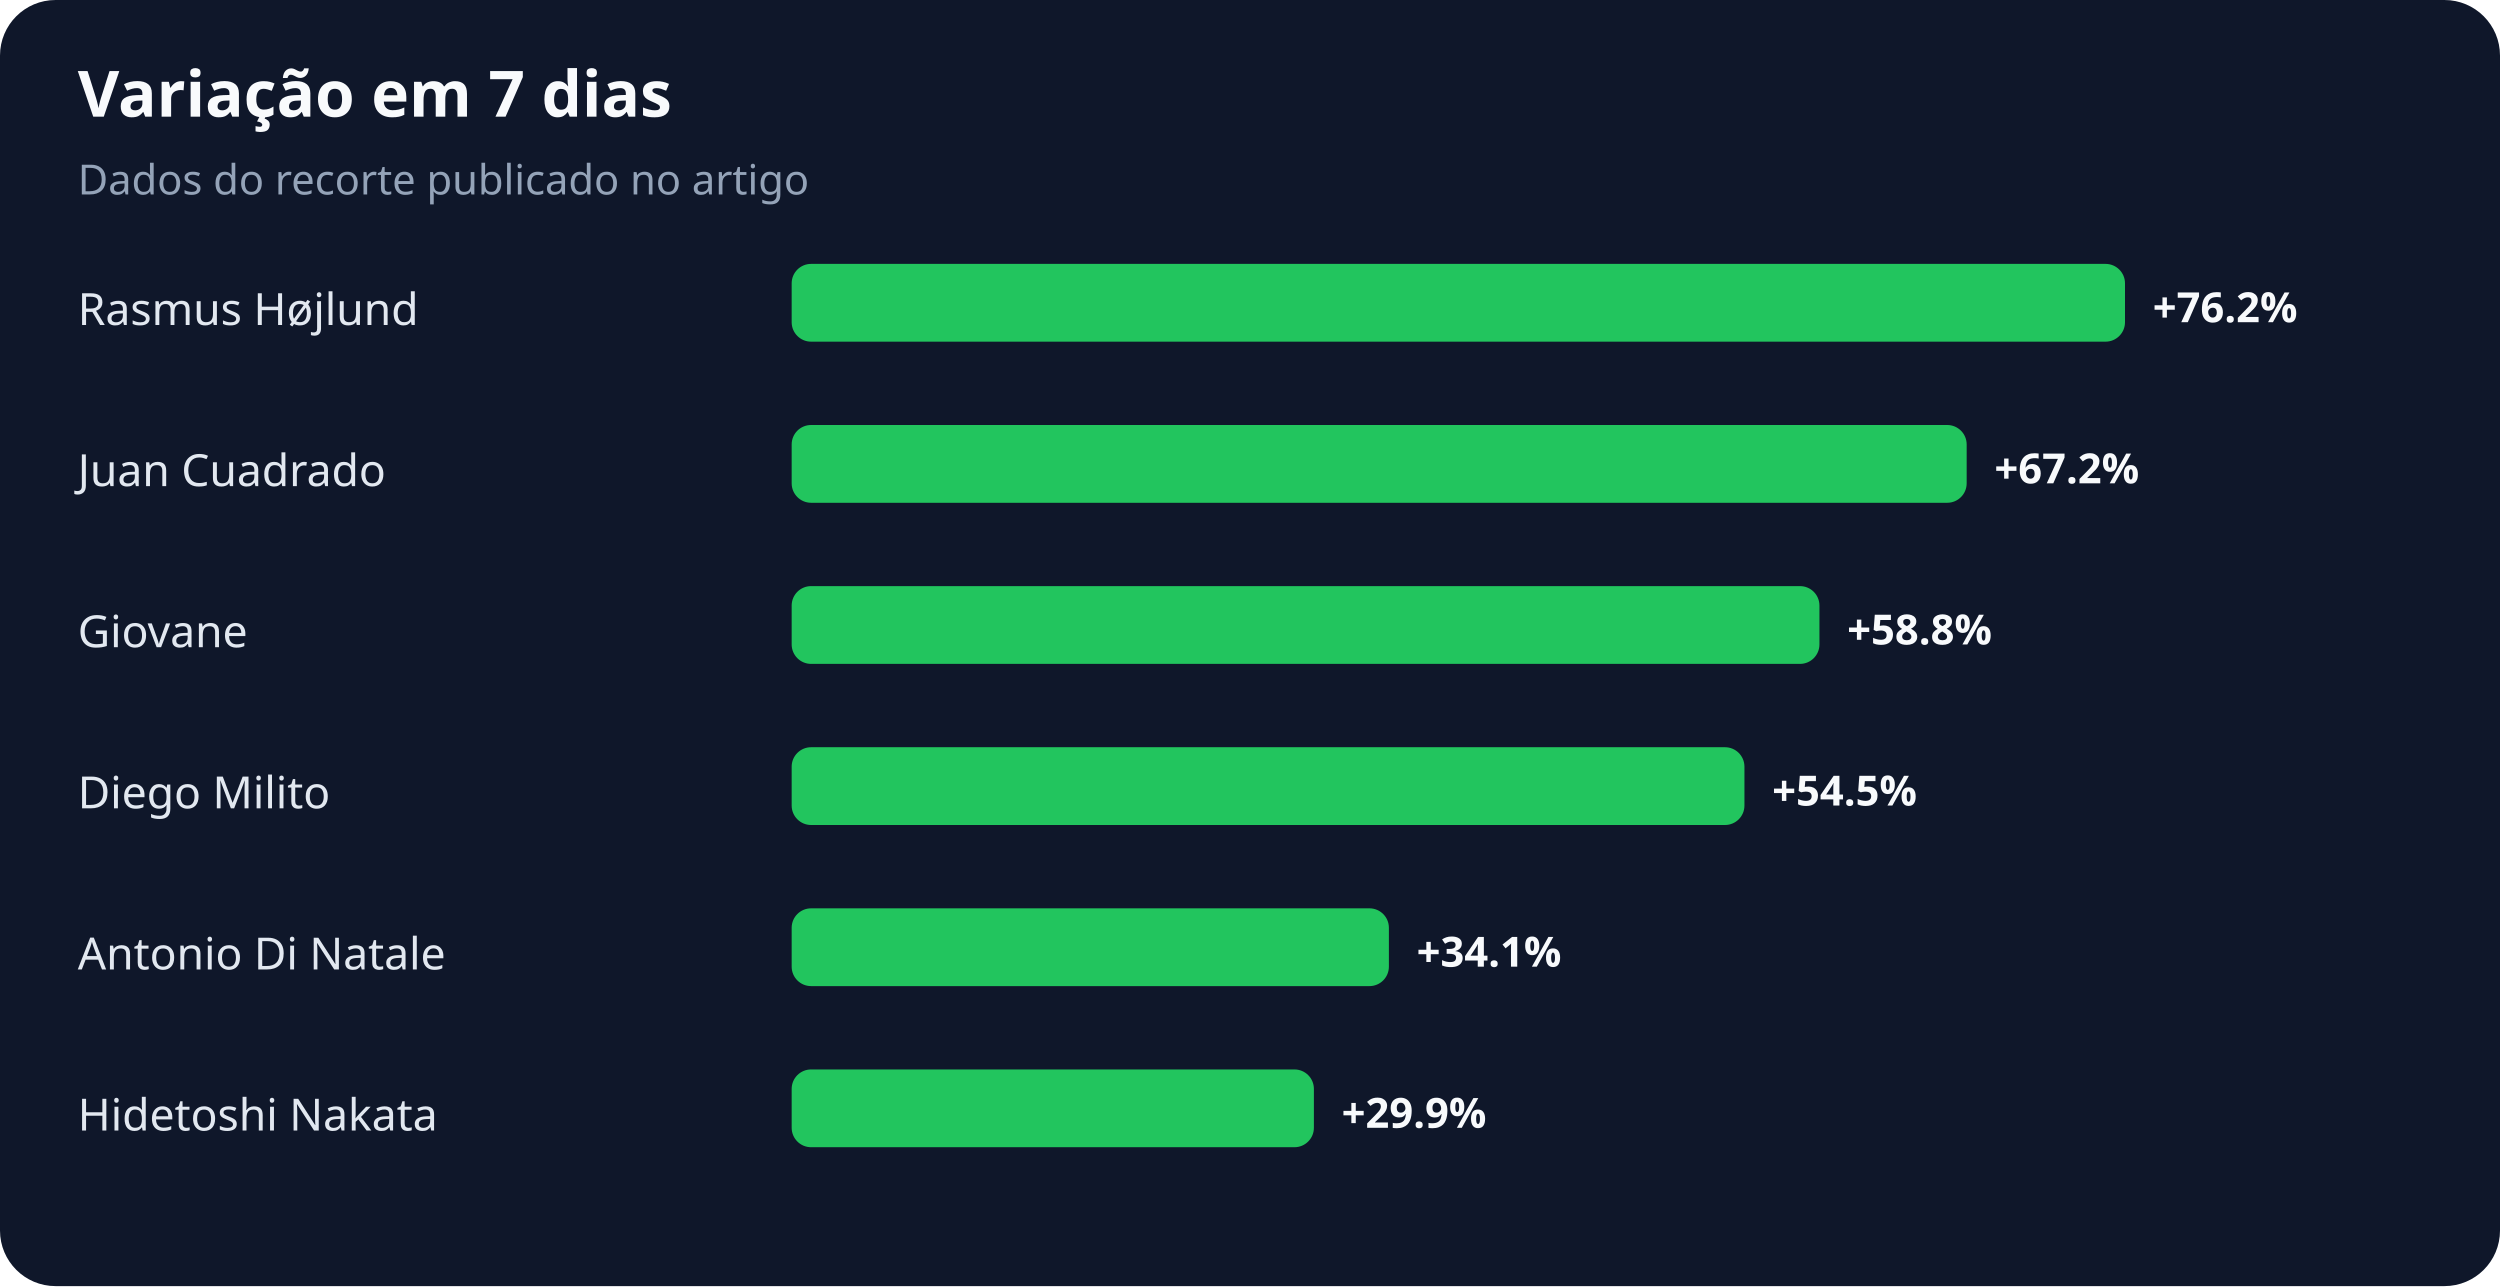
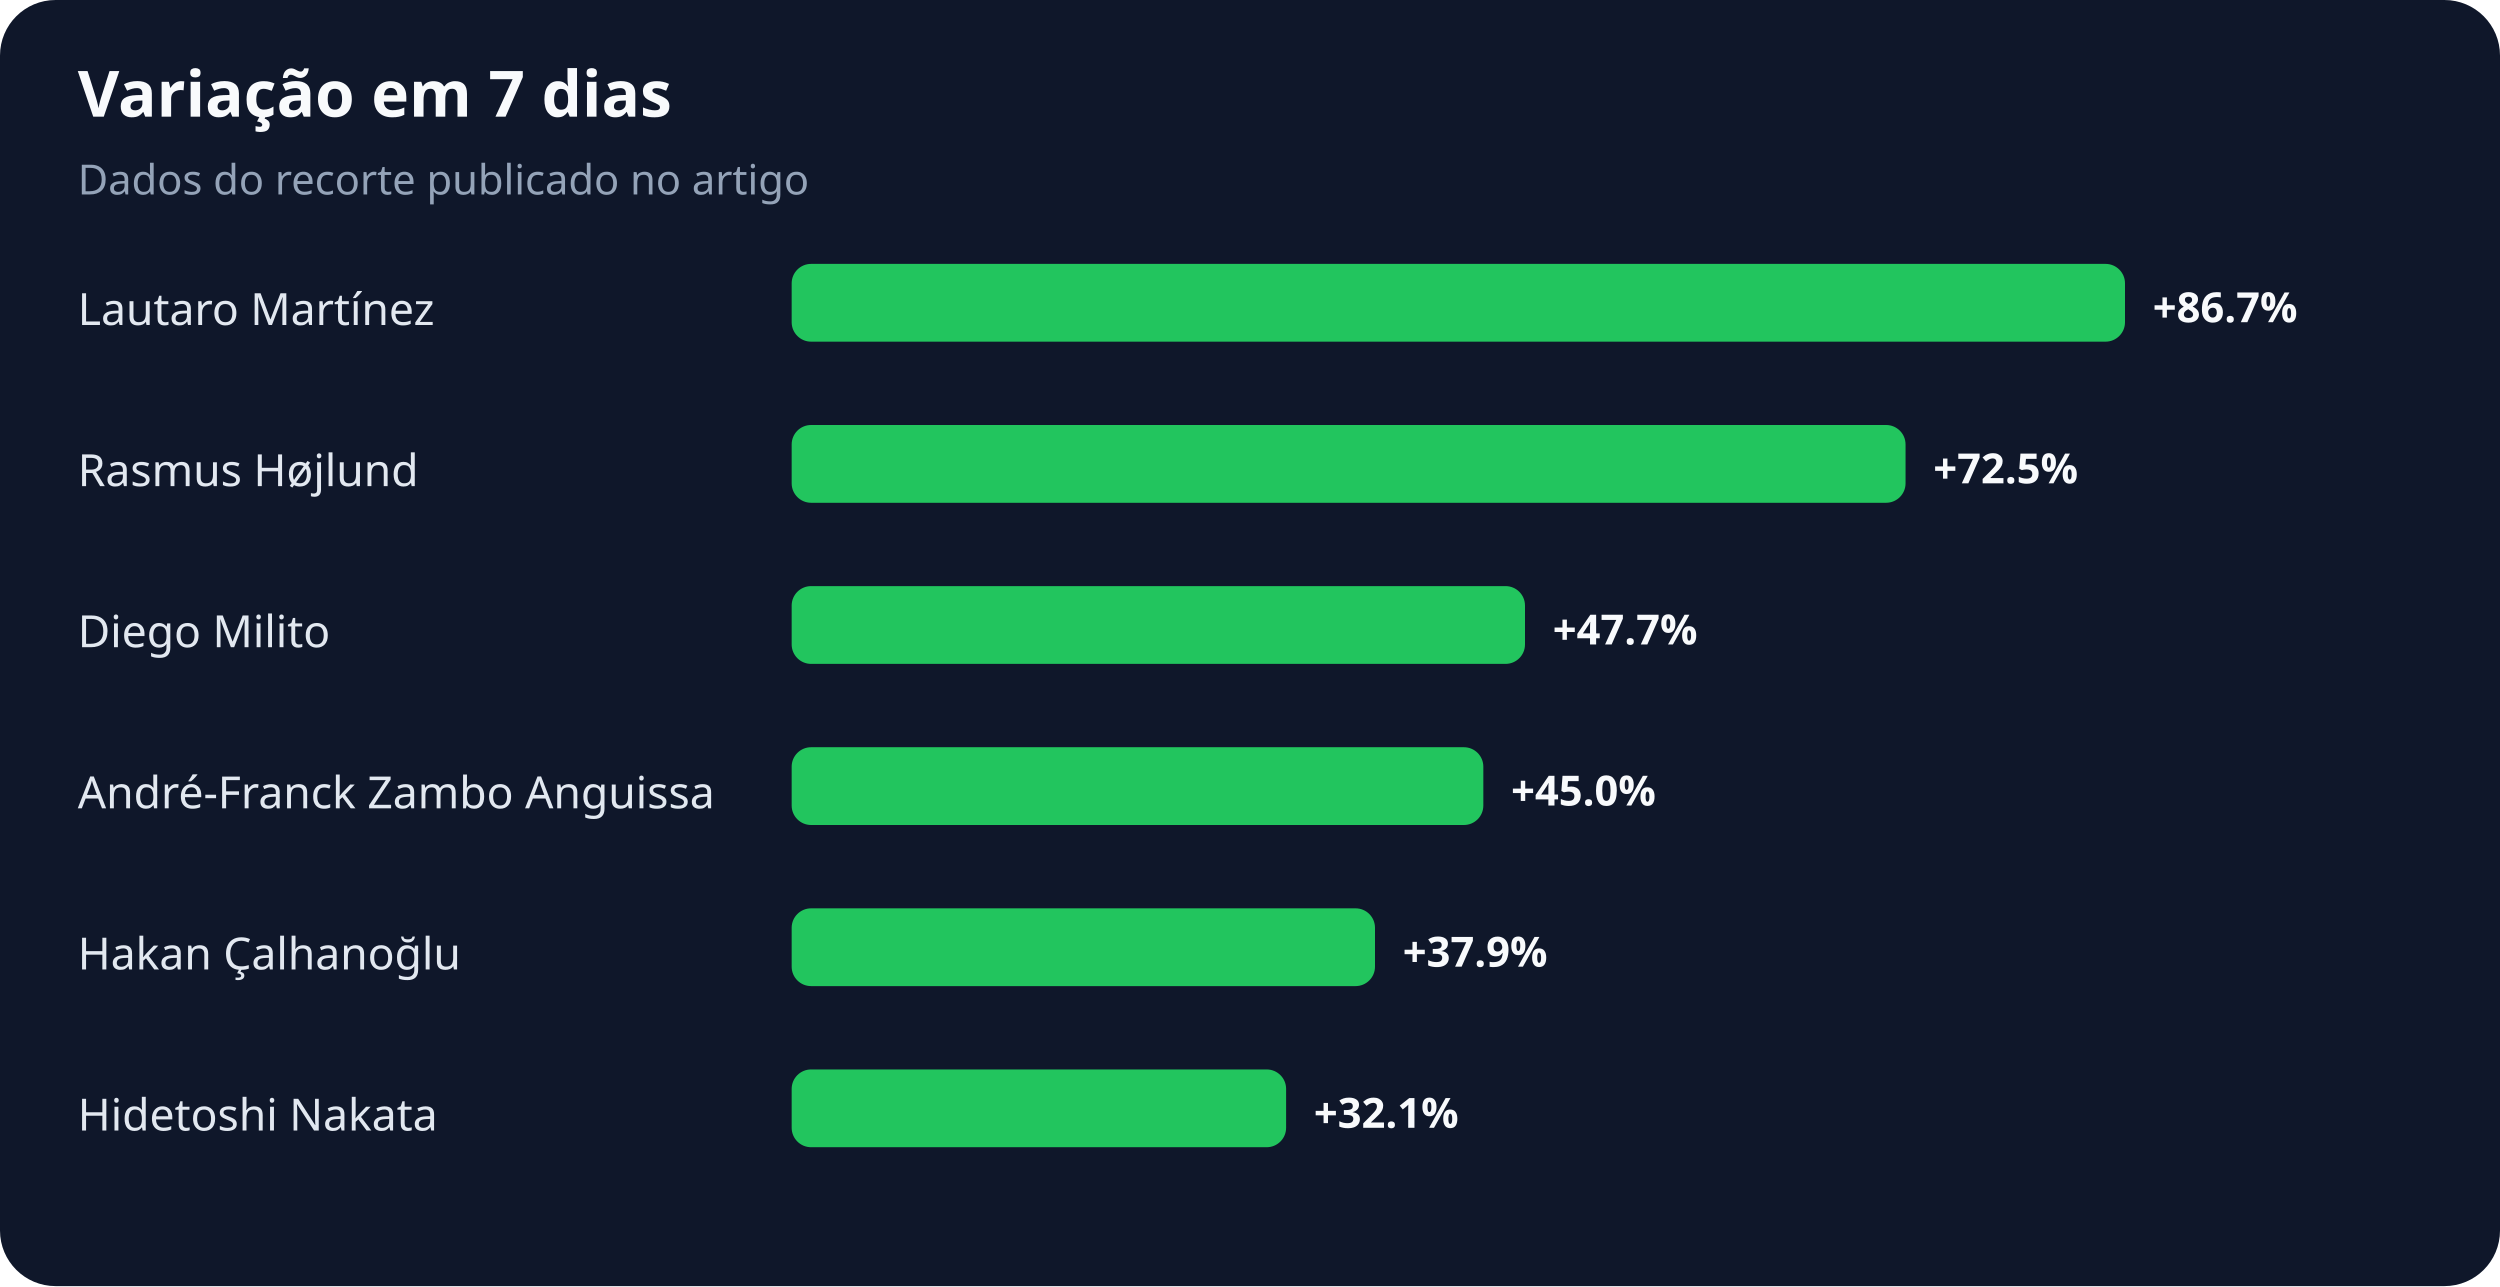
<svg xmlns="http://www.w3.org/2000/svg" width="900" height="463" viewBox="0 0 900 463" role="img" aria-labelledby="title desc">
  <rect width="100%" height="100%" rx="20" fill="#0f172a" />
  <text x="28" y="42" fill="#f8fafc" font-family="system-ui,sans-serif" font-size="23" font-weight="700">Variação em 7 dias</text>
  <text x="28" y="70" fill="#94a3b8" font-family="system-ui,sans-serif" font-size="15">Dados do recorte publicado no artigo</text>
-   <text x="28" y="117" fill="#e2e8f0" font-family="system-ui,sans-serif" font-size="16">Rasmus Højlund</text>
+   <text x="28" y="117" fill="#e2e8f0" font-family="system-ui,sans-serif" font-size="16">Lautaro Martínez</text>
  <rect x="285" y="95" width="480" height="28" rx="7" fill="#22c55e" />
-   <text x="775" y="116" fill="#f8fafc" font-family="system-ui,sans-serif" font-size="15" font-weight="700">+76.2%</text>
-   <text x="28" y="175" fill="#e2e8f0" font-family="system-ui,sans-serif" font-size="16">Juan Cuadrado</text>
-   <rect x="285" y="153" width="423" height="28" rx="7" fill="#22c55e" />
-   <text x="718" y="174" fill="#f8fafc" font-family="system-ui,sans-serif" font-size="15" font-weight="700">+67.2%</text>
-   <text x="28" y="233" fill="#e2e8f0" font-family="system-ui,sans-serif" font-size="16">Giovane</text>
-   <rect x="285" y="211" width="370" height="28" rx="7" fill="#22c55e" />
-   <text x="665" y="232" fill="#f8fafc" font-family="system-ui,sans-serif" font-size="15" font-weight="700">+58.8%</text>
-   <text x="28" y="291" fill="#e2e8f0" font-family="system-ui,sans-serif" font-size="16">Diego Milito</text>
-   <rect x="285" y="269" width="343" height="28" rx="7" fill="#22c55e" />
-   <text x="638" y="290" fill="#f8fafc" font-family="system-ui,sans-serif" font-size="15" font-weight="700">+54.5%</text>
-   <text x="28" y="349" fill="#e2e8f0" font-family="system-ui,sans-serif" font-size="16">Antonio Di Natale</text>
-   <rect x="285" y="327" width="215" height="28" rx="7" fill="#22c55e" />
-   <text x="510" y="348" fill="#f8fafc" font-family="system-ui,sans-serif" font-size="15" font-weight="700">+34.1%</text>
+   <text x="775" y="116" fill="#f8fafc" font-family="system-ui,sans-serif" font-size="15" font-weight="700">+86.7%</text>
+   <text x="28" y="175" fill="#e2e8f0" font-family="system-ui,sans-serif" font-size="16">Rasmus Højlund</text>
+   <rect x="285" y="153" width="401" height="28" rx="7" fill="#22c55e" />
+   <text x="696" y="174" fill="#f8fafc" font-family="system-ui,sans-serif" font-size="15" font-weight="700">+72.5%</text>
+   <text x="28" y="233" fill="#e2e8f0" font-family="system-ui,sans-serif" font-size="16">Diego Milito</text>
+   <rect x="285" y="211" width="264" height="28" rx="7" fill="#22c55e" />
+   <text x="559" y="232" fill="#f8fafc" font-family="system-ui,sans-serif" font-size="15" font-weight="700">+47.7%</text>
+   <text x="28" y="291" fill="#e2e8f0" font-family="system-ui,sans-serif" font-size="16">André-Franck Zambo Anguissa</text>
+   <rect x="285" y="269" width="249" height="28" rx="7" fill="#22c55e" />
+   <text x="544" y="290" fill="#f8fafc" font-family="system-ui,sans-serif" font-size="15" font-weight="700">+45.0%</text>
+   <text x="28" y="349" fill="#e2e8f0" font-family="system-ui,sans-serif" font-size="16">Hakan Çalhanoğlu</text>
+   <rect x="285" y="327" width="210" height="28" rx="7" fill="#22c55e" />
+   <text x="505" y="348" fill="#f8fafc" font-family="system-ui,sans-serif" font-size="15" font-weight="700">+37.9%</text>
  <text x="28" y="407" fill="#e2e8f0" font-family="system-ui,sans-serif" font-size="16">Hidetoshi Nakata</text>
-   <rect x="285" y="385" width="188" height="28" rx="7" fill="#22c55e" />
-   <text x="483" y="406" fill="#f8fafc" font-family="system-ui,sans-serif" font-size="15" font-weight="700">+29.9%</text>
+   <rect x="285" y="385" width="178" height="28" rx="7" fill="#22c55e" />
+   <text x="473" y="406" fill="#f8fafc" font-family="system-ui,sans-serif" font-size="15" font-weight="700">+32.1%</text>
</svg>
